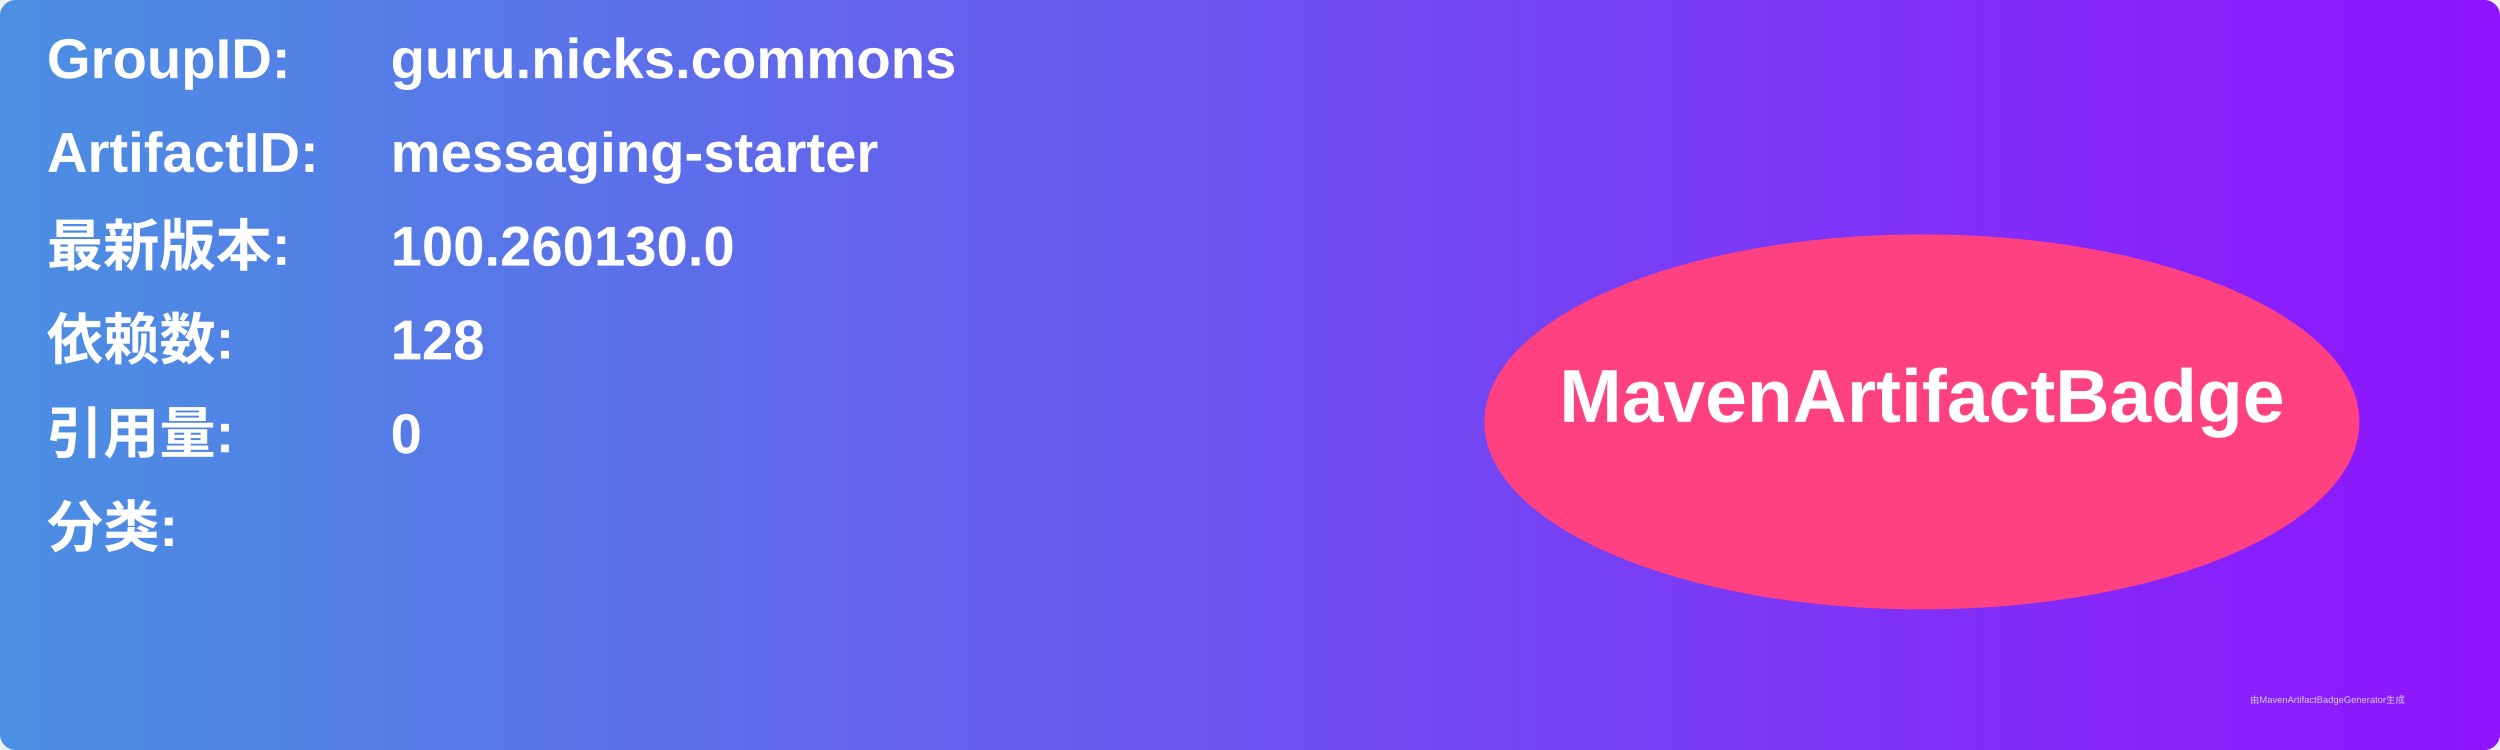
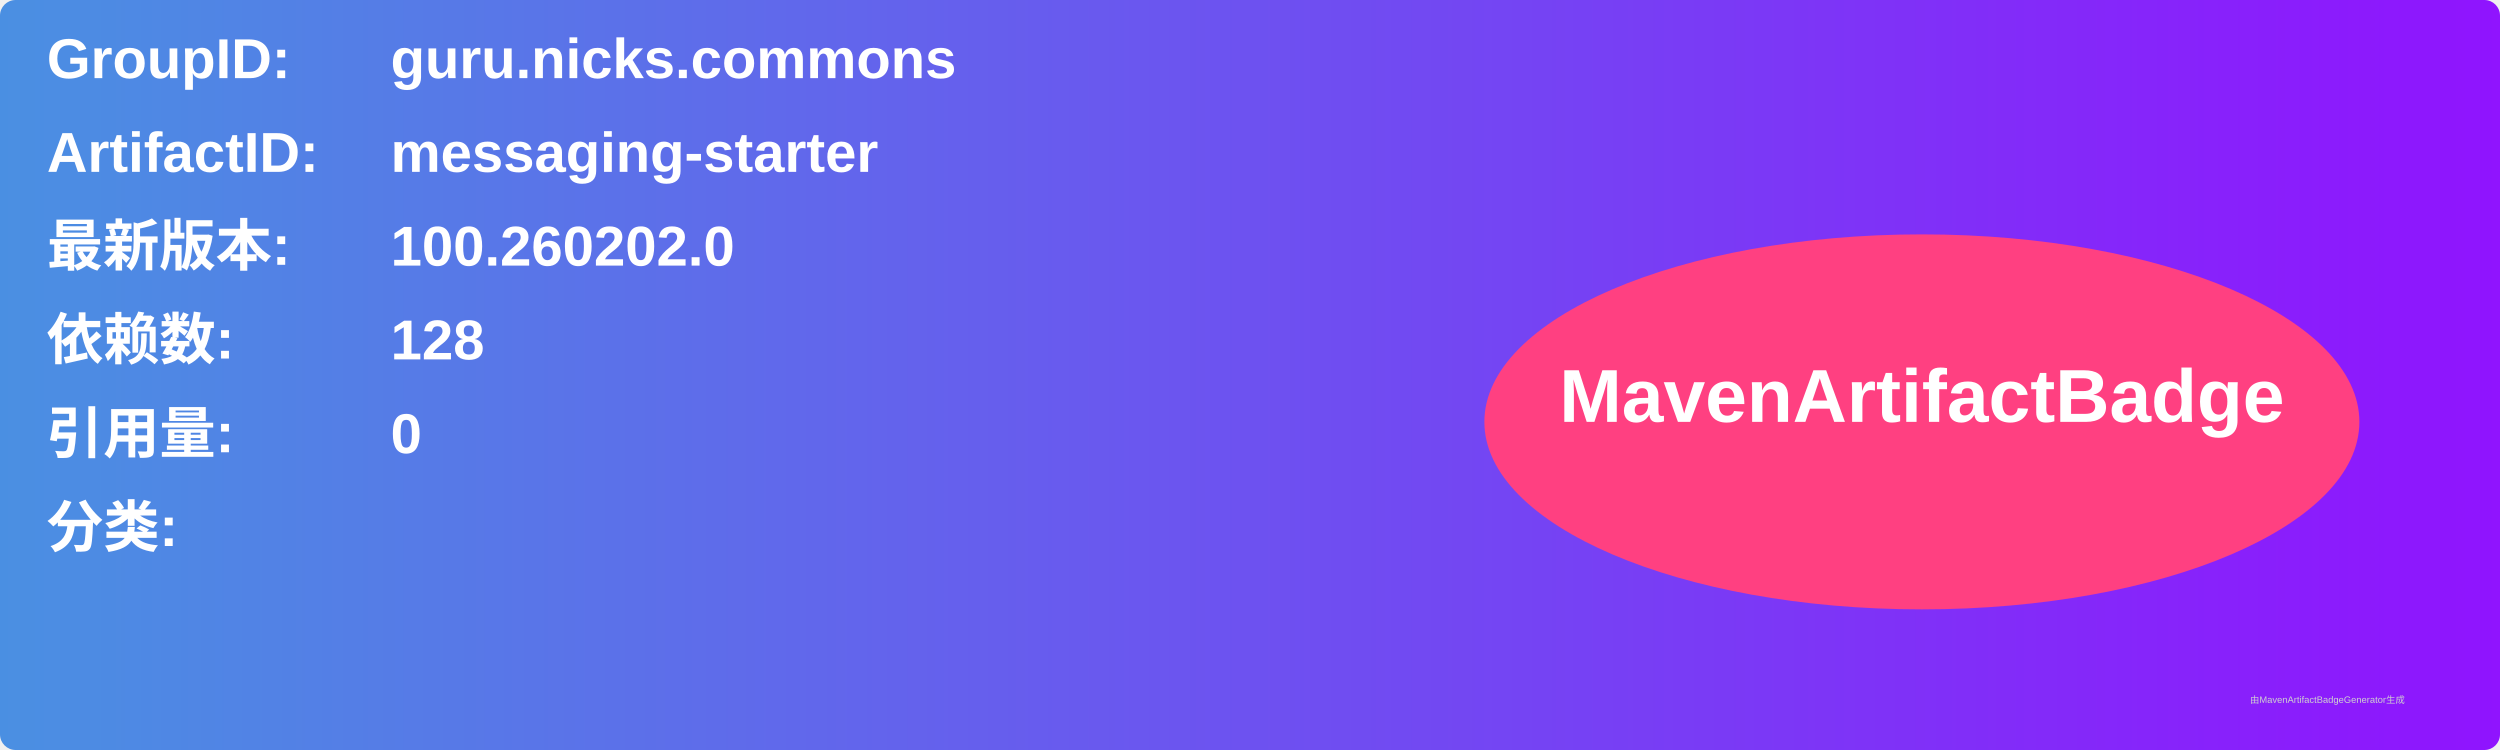
<svg xmlns="http://www.w3.org/2000/svg" width="800" height="240" viewBox="0 0 800 240">
  <linearGradient id="grad" x1="0%" y1="0%" x2="100%" y2="0%">
    <stop offset="0%" stop-color="#4a90e2" />
    <stop offset="100%" stop-color="#9013fe" />
  </linearGradient>
  <rect width="100%" height="100%" rx="5" ry="5" fill="url(#grad)" />
  <g transform="translate(15, 15)">
    <text x="0" y="10" font-family="Arial" font-size="18" fill="white" font-weight="bold" width="260">GroupID:</text>
    <text x="110" y="10" font-family="Arial" font-size="18" fill="white" font-weight="bold" width="460">guru.nicks.commons</text>
    <text x="0" y="40" font-family="Arial" font-size="18" fill="white" font-weight="bold" width="260">ArtifactID:</text>
    <text x="110" y="40" font-family="Arial" font-size="18" fill="white" font-weight="bold" width="460">messaging-starter</text>
    <text x="0" y="70" font-family="Arial" font-size="18" fill="white" font-weight="bold">最新版本:</text>
    <text x="110" y="70" font-family="Arial" font-size="18" fill="white" font-weight="bold">
-       <tspan font-weight="bold">100.260130.0</tspan>
+       <tspan font-weight="bold">100.260202.0</tspan>
    </text>
    <text x="0" y="100" font-family="Arial" font-size="18" fill="white" font-weight="bold">依赖数: </text>
    <text x="110" y="100" font-family="Arial" font-size="18" fill="white">
      <tspan font-weight="bold">128</tspan>
    </text>
    <text x="0" y="130" font-family="Arial" font-size="18" fill="white" font-weight="bold">引用量: </text>
    <text x="110" y="130" font-family="Arial" font-size="18" fill="white">
      <tspan font-weight="bold">0</tspan>
    </text>
    <text x="0" y="160" font-family="Arial" font-size="18" fill="white" font-weight="bold">分类:</text>
    <text x="10" y="190" font-family="Arial" font-size="10" fill="white">
      <tspan font-weight="bold" />
    </text>
    <ellipse cx="600" cy="120" rx="140" ry="60" fill="#ff4081" />
    <text x="600" y="120" text-anchor="middle" font-family="Arial" font-size="24" fill="white" font-weight="bold">MavenArtifactBadge</text>
  </g>
  <text x="720" y="225" font-family="Arial" font-size="3" fill="#d0d0d0">由MavenArtifactBadgeGenerator生成</text>
</svg>
